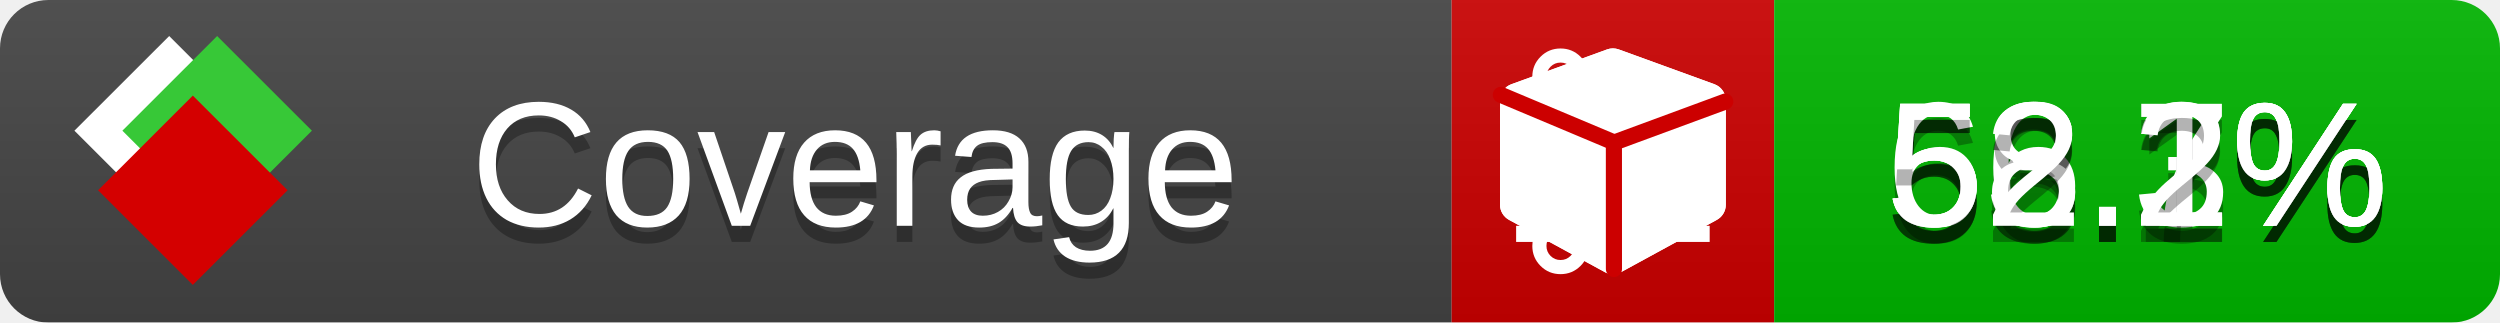
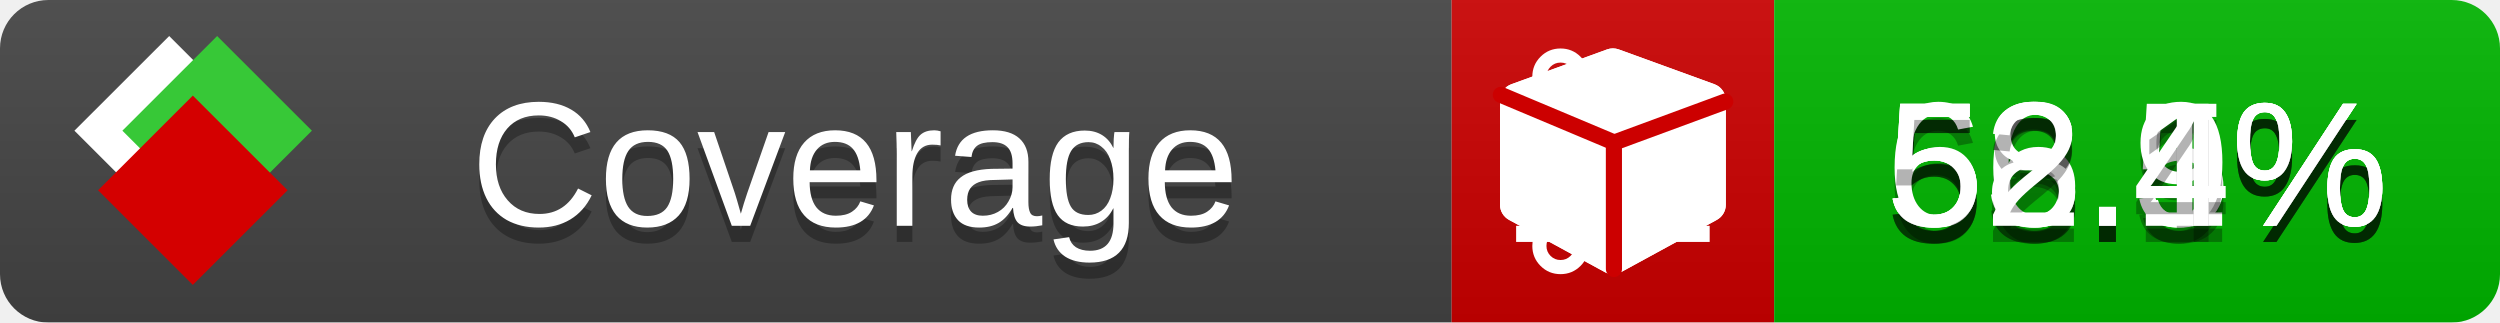
<svg xmlns="http://www.w3.org/2000/svg" xmlns:xlink="http://www.w3.org/1999/xlink" width="155" height="20">
  <style type="text/css">
          
            @keyframes fade1 {
                0% { visibility: visible; opacity: 1; }
               23% { visibility: visible; opacity: 1; }
               25% { visibility: hidden; opacity: 0; }
               48% { visibility: hidden; opacity: 0; }
               50% { visibility: hidden; opacity: 0; }
               73% { visibility: hidden; opacity: 0; }
               75% { visibility: hidden; opacity: 0; }
               98% { visibility: hidden; opacity: 0; }
              100% { visibility: visible; opacity: 1; }
            }
            @keyframes fade2 {
                0% { visibility: hidden; opacity: 0; }
               23% { visibility: hidden; opacity: 0; }
               25% { visibility: visible; opacity: 1; }
               48% { visibility: visible; opacity: 1; }
               50% { visibility: hidden; opacity: 0; }
               73% { visibility: hidden; opacity: 0; }
               75% { visibility: hidden; opacity: 0; }
               98% { visibility: hidden; opacity: 0; }
              100% { visibility: hidden; opacity: 0; }
            }
            @keyframes fade3 {
                0% { visibility: hidden; opacity: 0; }
               23% { visibility: hidden; opacity: 0; }
               25% { visibility: hidden; opacity: 0; }
               48% { visibility: hidden; opacity: 0; }
               50% { visibility: visible; opacity: 1; }
               73% { visibility: visible; opacity: 1; }
               75% { visibility: hidden; opacity: 0; }
               98% { visibility: hidden; opacity: 0; }
              100% { visibility: hidden; opacity: 0; }
            }
            @keyframes fade4 {
                0% { visibility: hidden; opacity: 0; }
               23% { visibility: hidden; opacity: 0; }
               25% { visibility: hidden; opacity: 0; }
               48% { visibility: hidden; opacity: 0; }
               50% { visibility: hidden; opacity: 0; }
               73% { visibility: hidden; opacity: 0; }
               75% { visibility: visible; opacity: 1; }
               98% { visibility: visible; opacity: 1; }
              100% { visibility: hidden; opacity: 0; }
            }
            .linecoverage {
                animation-duration: 15s;
                animation-name: fade1;
                animation-iteration-count: infinite;
            }
            .branchcoverage {
                animation-duration: 15s;
                animation-name: fade2;
                animation-iteration-count: infinite;
            }
            .methodcoverage {
                animation-duration: 15s;
                animation-name: fade3;
                animation-iteration-count: infinite;
            }
            .fullmethodcoverage {
                animation-duration: 15s;
                animation-name: fade4;
                animation-iteration-count: infinite;
            }
          
    </style>
  <defs>
    <linearGradient id="gradient" x2="0" y2="100%">
      <stop offset="0" stop-color="#bbb" stop-opacity=".1" />
      <stop offset="1" stop-opacity=".1" />
    </linearGradient>
    <linearGradient id="c">
      <stop offset="0" stop-color="#d40000" />
      <stop offset="1" stop-color="#ff2a2a" />
    </linearGradient>
    <linearGradient id="a">
      <stop offset="0" stop-color="#e0e0de" />
      <stop offset="1" stop-color="#fff" />
    </linearGradient>
    <linearGradient id="b">
      <stop offset="0" stop-color="#37c837" />
      <stop offset="1" stop-color="#217821" />
    </linearGradient>
    <linearGradient xlink:href="#a" id="e" x1="106.44" x2="69.96" y1="-11.96" y2="-46.84" gradientTransform="matrix(-.8426 -.00045 -.00045 -.8426 -94.27 -75.82)" gradientUnits="userSpaceOnUse" />
    <linearGradient xlink:href="#b" id="f" x1="56.19" x2="77.97" y1="-23.45" y2="10.62" gradientTransform="matrix(.8426 .00045 .00045 .8426 94.27 75.82)" gradientUnits="userSpaceOnUse" />
    <linearGradient xlink:href="#c" id="g" x1="79.98" x2="132.9" y1="10.79" y2="10.79" gradientTransform="matrix(.8426 .00045 .00045 .8426 94.27 75.82)" gradientUnits="userSpaceOnUse" />
    <mask id="mask">
      <rect width="155" height="20" rx="3" fill="#fff" />
    </mask>
    <g id="icon" transform="matrix(.04486 0 0 .04481 -.48 -.63)">
      <rect width="52.92" height="52.92" x="-109.72" y="-27.13" fill="url(#e)" transform="rotate(-135)" />
      <rect width="52.92" height="52.92" x="70.19" y="-39.18" fill="url(#f)" transform="rotate(45)" />
      <rect width="52.92" height="52.92" x="80.05" y="-15.74" fill="url(#g)" transform="rotate(45)" />
    </g>
  </defs>
  <g mask="url(#mask)">
    <rect x="0" y="0" width="90" height="20" fill="#444" />
    <rect x="90" y="0" width="20" height="20" fill="#c00" />
    <rect x="110" y="0" width="45" height="20" fill="#00B600" />
    <rect x="0" y="0" width="155" height="20" fill="url(#gradient)" />
  </g>
  <g>
    <path class="linecoverage" stroke="#fff" d="M94 6.5 h12 M94 10.5 h12 M94 14.5 h12" />
    <path class="branchcoverage" fill="#fff" d="m 97.628,15.247 q 0,-0.364 -0.255,-0.619 -0.255,-0.255 -0.619,-0.255 -0.364,0 -0.619,0.255 -0.255,0.255 -0.255,0.619 0,0.364 0.255,0.619 0.255,0.255 0.619,0.255 0.364,0 0.619,-0.255 0.255,-0.255 0.255,-0.619 z m 0,-10.493 q 0,-0.364 -0.255,-0.619 -0.255,-0.255 -0.619,-0.255 -0.364,0 -0.619,0.255 -0.255,0.255 -0.255,0.619 0,0.364 0.255,0.619 0.255,0.255 0.619,0.255 0.364,0 0.619,-0.255 0.255,-0.255 0.255,-0.619 z m 5.83,1.166 q 0,-0.364 -0.255,-0.619 -0.255,-0.255 -0.619,-0.255 -0.364,0 -0.619,0.255 -0.255,0.255 -0.255,0.619 0,0.364 0.255,0.619 0.255,0.255 0.619,0.255 0.364,0 0.619,-0.255 0.255,-0.255 0.255,-0.619 z m 0.874,0 q 0,0.474 -0.237,0.879 -0.237,0.405 -0.638,0.633 -0.018,2.614 -2.059,3.771 -0.619,0.346 -1.849,0.738 -1.166,0.364 -1.544,0.647 -0.378,0.282 -0.378,0.911 l 0,0.237 q 0.401,0.228 0.638,0.633 0.237,0.405 0.237,0.879 0,0.729 -0.51,1.239 -0.51,0.51 -1.239,0.51 -0.729,0 -1.239,-0.51 -0.51,-0.51 -0.51,-1.239 0,-0.474 0.237,-0.879 0.237,-0.405 0.638,-0.633 l 0,-7.469 q -0.401,-0.228 -0.638,-0.633 -0.237,-0.405 -0.237,-0.879 0,-0.729 0.51,-1.239 0.51,-0.51 1.239,-0.51 0.729,0 1.239,0.51 0.51,0.51 0.51,1.239 0,0.474 -0.237,0.879 -0.237,0.405 -0.638,0.633 l 0,4.527 q 0.492,-0.237 1.403,-0.519 0.501,-0.155 0.797,-0.269 0.296,-0.114 0.642,-0.282 0.346,-0.169 0.537,-0.36 0.191,-0.191 0.369,-0.465 0.178,-0.273 0.255,-0.633 0.077,-0.36 0.077,-0.833 -0.401,-0.228 -0.638,-0.633 -0.237,-0.405 -0.237,-0.879 0,-0.729 0.51,-1.239 0.51,-0.51 1.239,-0.51 0.729,0 1.239,0.51 0.51,0.51 0.51,1.239 z" />
    <path class="methodcoverage" fill="#fff" d="m 100.538,15.629 5.385,-2.936 v -5.351 l -5.385,1.96 z M 100,8.351 105.873,6.214 100,4.077 94.127,6.214 Z m 7,-2.12 v 6.462 q 0,0.294 -0.151,0.547 -0.151,0.252 -0.412,0.395 l -5.923,3.231 q -0.236,0.135 -0.513,0.135 -0.278,0 -0.513,-0.135 l -5.923,-3.231 Q 93.303,13.492 93.151,13.239 93,12.987 93,12.692 v -6.462 q 0,-0.337 0.194,-0.614 0.194,-0.278 0.513,-0.395 l 5.923,-2.154 q 0.185,-0.067 0.37,-0.067 0.185,0 0.37,0.067 l 5.923,2.154 q 0.32,0.118 0.513,0.395 Q 107,5.894 107,6.231 Z" />
    <path class="fullmethodcoverage" fill="#fff" d="m 107,6.231 v 6.462 c 0,0.196 -0.051,0.379 -0.151,0.547 -0.101,0.168 -0.238,0.3 -0.412,0.395 l -5.923,3.231 c -0.157,0.09 -0.328,0.135 -0.513,0.135 -0.185,0 -0.356,-0.045 -0.513,-0.135 l -5.923,-3.231 C 93.39,13.539 93.252,13.407 93.151,13.239 93.05,13.071 93,12.889 93,12.692 v -6.462 c 0,-0.224 0.065,-0.429 0.194,-0.614 0.129,-0.185 0.3,-0.317 0.513,-0.395 l 5.923,-2.154 c 0.123,-0.045 0.247,-0.067 0.37,-0.067 0.123,0 0.247,0.022 0.37,0.067 l 5.923,2.154 c 0.213,0.079 0.384,0.21 0.513,0.395 0.129,0.185 0.194,0.39 0.194,0.614 z" />
    <path class="fullmethodcoverage" style="fill:none;stroke:#cc0000;stroke-width:1;stroke-linecap:round;stroke-dasharray:none;stroke-opacity:1" d="m 100.064,16.677 -0.002,-7.833 6.906,-2.547" />
    <path class="fullmethodcoverage" style="fill:none;stroke:#cc0000;stroke-width:1;stroke-linecap:round;stroke-dasharray:none;stroke-opacity:1" d="M 99.914,8.765 93.052,5.882" />
  </g>
  <g fill="#fff" text-anchor="middle" font-family="Verdana,Arial,Geneva,sans-serif" font-size="11">
    <a xlink:href="https://github.com/danielpalme/ReportGenerator" target="_top">
      <use xlink:href="#icon" transform="translate(3,1) scale(3.5)" />
    </a>
    <text x="53" y="15" fill="#010101" fill-opacity=".3">Coverage</text>
    <text x="53" y="14" fill="#fff">Coverage</text>
-     <text class="linecoverage" x="132.5" y="15" fill="#010101" fill-opacity=".3">56.3%</text>
-     <text class="linecoverage" x="132.5" y="14">56.3%</text>
-     <text class="branchcoverage" x="132.5" y="15" fill="#010101" fill-opacity=".3">53.7%</text>
-     <text class="branchcoverage" x="132.5" y="14">53.7%</text>
+     <text class="linecoverage" x="132.5" y="15" fill="#010101" fill-opacity=".3">56.5%</text>
+     <text class="linecoverage" x="132.5" y="14">56.5%</text>
+     <text class="branchcoverage" x="132.5" y="15" fill="#010101" fill-opacity=".3">53.9%</text>
+     <text class="branchcoverage" x="132.5" y="14">53.9%</text>
    <text class="methodcoverage" x="132.5" y="15" fill="#010101" fill-opacity=".3">68.1%</text>
    <text class="methodcoverage" x="132.5" y="14">68.1%</text>
-     <text class="fullmethodcoverage" x="132.5" y="15" fill="#010101" fill-opacity=".3">52.2%</text>
-     <text class="fullmethodcoverage" x="132.5" y="14">52.2%</text>
+     <text class="fullmethodcoverage" x="132.5" y="15" fill="#010101" fill-opacity=".3">52.4%</text>
+     <text class="fullmethodcoverage" x="132.5" y="14">52.4%</text>
  </g>
  <g>
    <rect class="linecoverage" x="90" y="0" width="65" height="20" fill-opacity="0" />
    <rect class="branchcoverage" x="90" y="0" width="65" height="20" fill-opacity="0" />
    <rect class="methodcoverage" x="90" y="0" width="65" height="20" fill-opacity="0" />
    <rect class="fullmethodcoverage" x="90" y="0" width="65" height="20" fill-opacity="0" />
  </g>
</svg>
